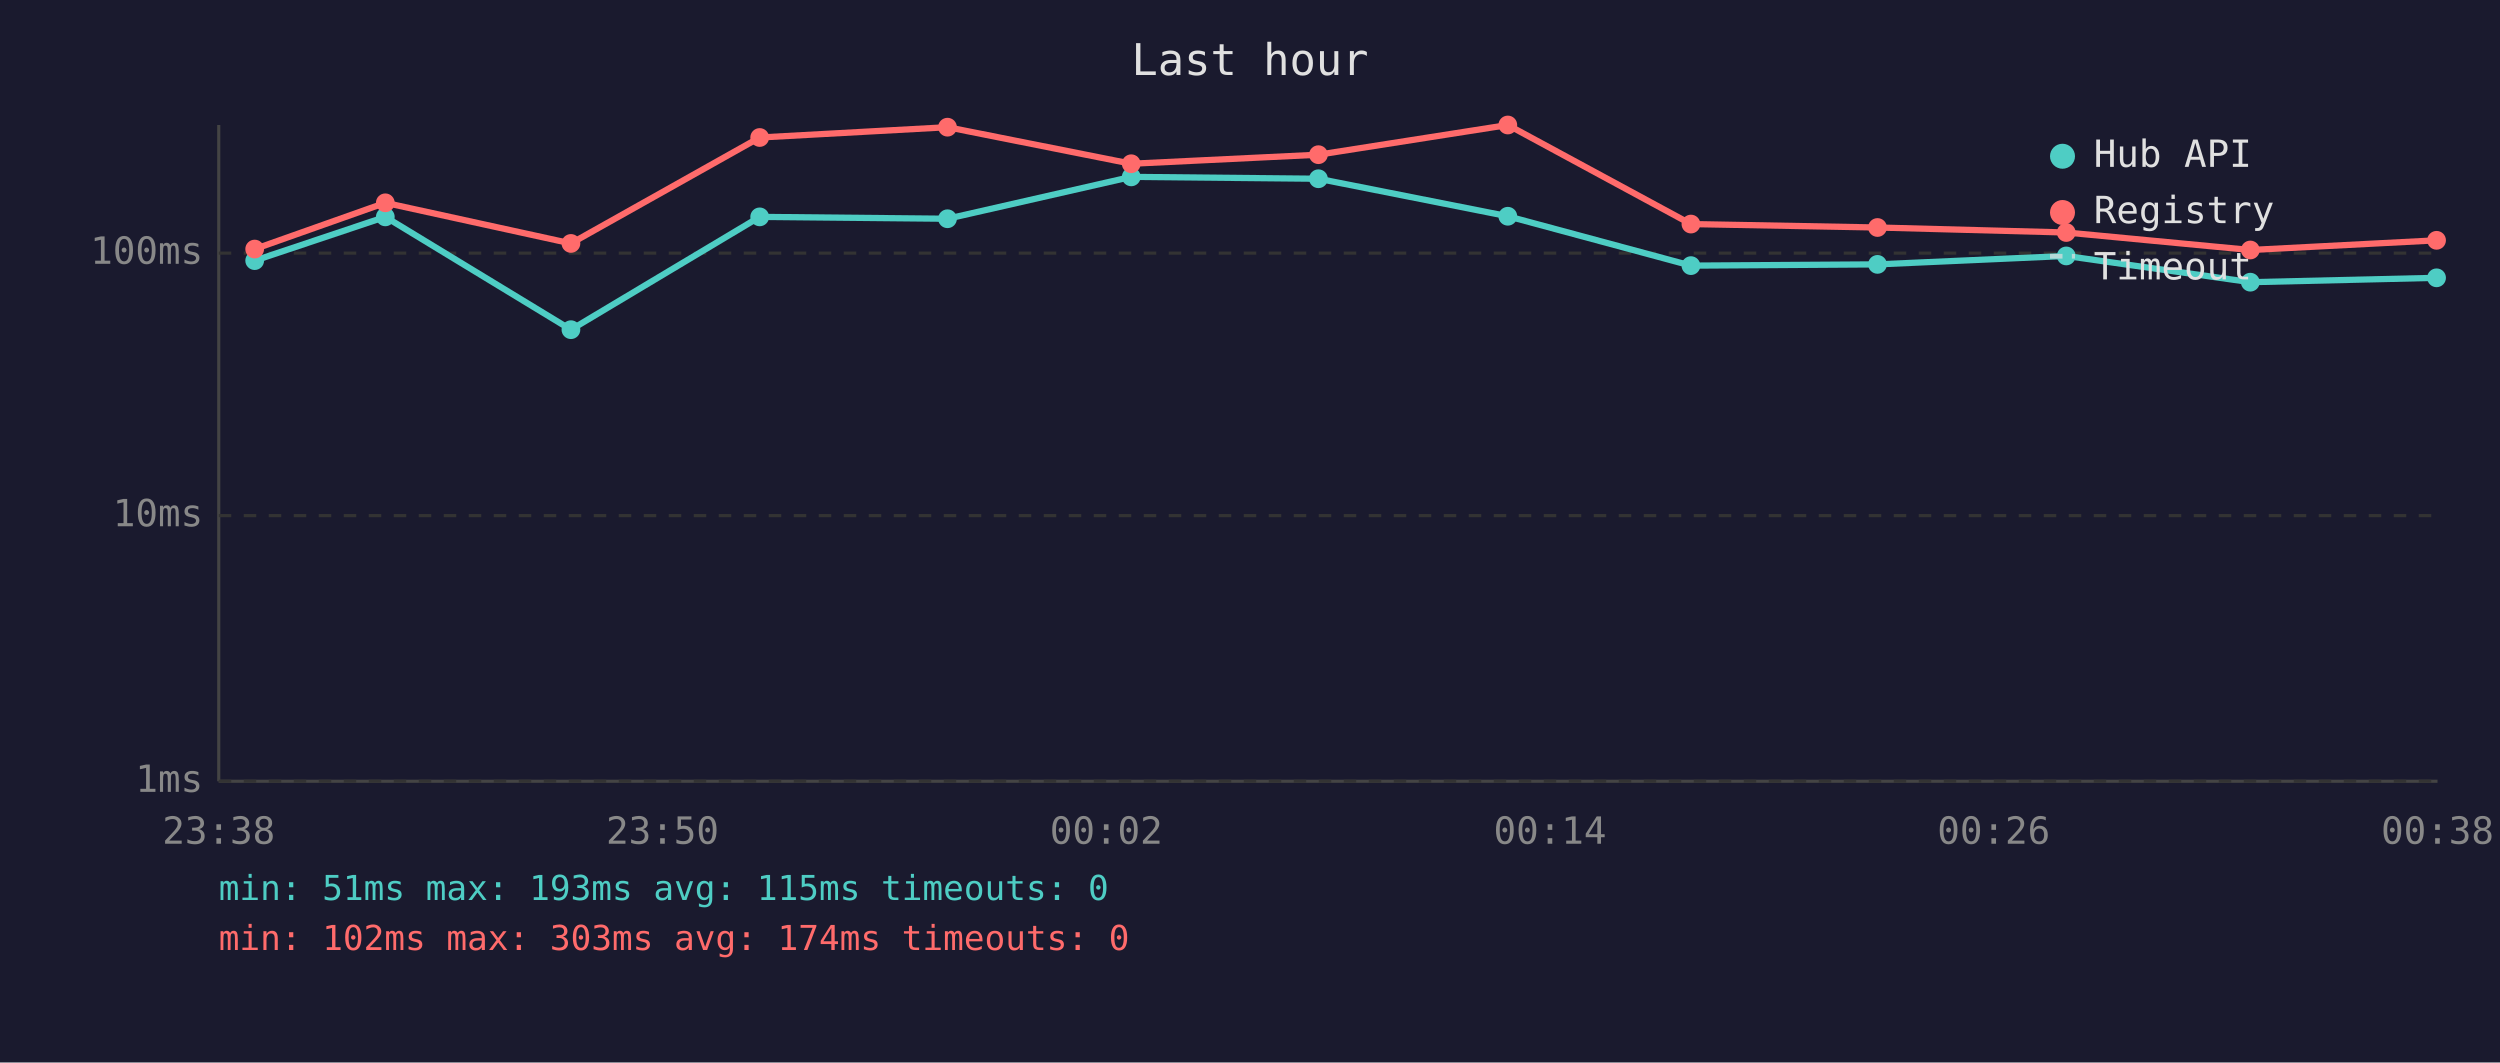
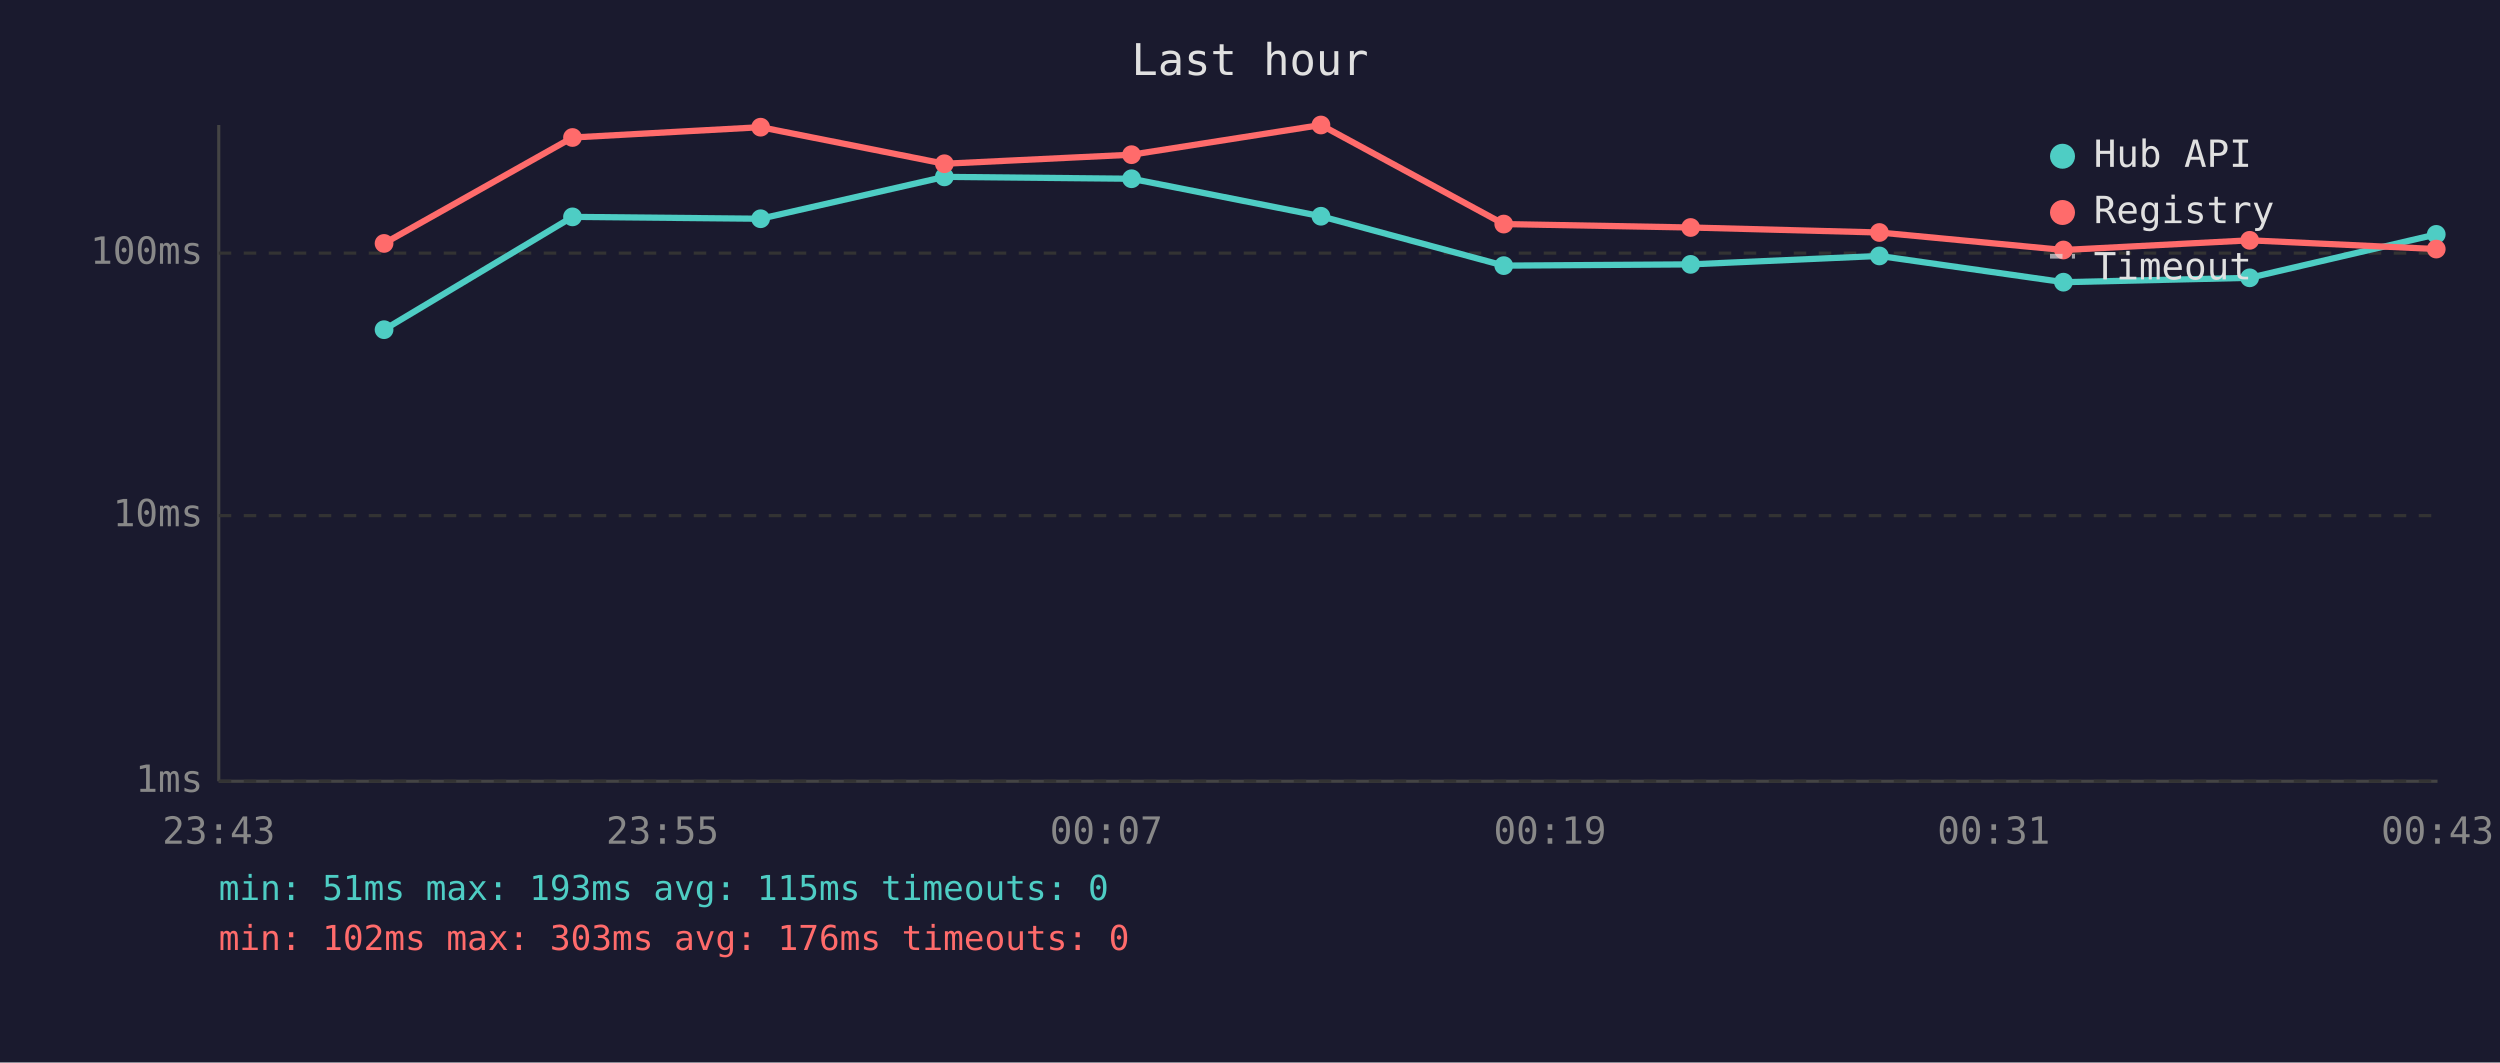
<svg xmlns="http://www.w3.org/2000/svg" viewBox="0 0 800 340" font-family="monospace" font-size="12">
  <rect width="800" height="340" fill="#1a1a2e" />
  <text x="400" y="24" fill="#e0e0e0" font-size="14" text-anchor="middle">Last hour</text>
  <line x1="70" y1="40" x2="70" y2="250" stroke="#444" stroke-width="1" />
  <line x1="70" y1="250" x2="780" y2="250" stroke="#444" stroke-width="1" />
  <line x1="70" y1="250" x2="780" y2="250" stroke="#333" stroke-width="1" stroke-dasharray="4" />
  <text x="65" y="250" fill="#888" text-anchor="end" dominant-baseline="middle">1ms</text>
  <line x1="70" y1="165" x2="780" y2="165" stroke="#333" stroke-width="1" stroke-dasharray="4" />
  <text x="65" y="165" fill="#888" text-anchor="end" dominant-baseline="middle">10ms</text>
  <line x1="70" y1="81" x2="780" y2="81" stroke="#333" stroke-width="1" stroke-dasharray="4" />
  <text x="65" y="81" fill="#888" text-anchor="end" dominant-baseline="middle">100ms</text>
-   <text x="70" y="270" fill="#888" text-anchor="middle">23:38</text>
-   <text x="212" y="270" fill="#888" text-anchor="middle">23:50</text>
-   <text x="354" y="270" fill="#888" text-anchor="middle">00:02</text>
-   <text x="496" y="270" fill="#888" text-anchor="middle">00:14</text>
-   <text x="638" y="270" fill="#888" text-anchor="middle">00:26</text>
-   <text x="780" y="270" fill="#888" text-anchor="middle">00:38</text>
-   <polyline points="81.5,83.4 123.3,69.4 182.7,105.5 243.1,69.4 303.2,70.0 362.0,56.6 421.9,57.2 482.5,69.2 541.1,85.0 600.8,84.6 661.2,81.9 720.1,90.3 779.7,88.9" fill="none" stroke="#4ecdc4" stroke-width="2" opacity="1" />
-   <circle cx="81.5" cy="83.4" r="3" fill="#4ecdc4" />
-   <circle cx="123.3" cy="69.4" r="3" fill="#4ecdc4" />
-   <circle cx="182.7" cy="105.5" r="3" fill="#4ecdc4" />
-   <circle cx="243.1" cy="69.4" r="3" fill="#4ecdc4" />
-   <circle cx="303.2" cy="70.0" r="3" fill="#4ecdc4" />
-   <circle cx="362.0" cy="56.6" r="3" fill="#4ecdc4" />
-   <circle cx="421.9" cy="57.2" r="3" fill="#4ecdc4" />
-   <circle cx="482.5" cy="69.2" r="3" fill="#4ecdc4" />
-   <circle cx="541.1" cy="85.0" r="3" fill="#4ecdc4" />
-   <circle cx="600.8" cy="84.6" r="3" fill="#4ecdc4" />
-   <circle cx="661.2" cy="81.9" r="3" fill="#4ecdc4" />
-   <circle cx="720.1" cy="90.3" r="3" fill="#4ecdc4" />
-   <circle cx="779.7" cy="88.9" r="3" fill="#4ecdc4" />
-   <polyline points="81.5,79.7 123.3,64.9 182.7,77.9 243.1,44.0 303.2,40.7 362.0,52.4 421.9,49.5 482.5,40.0 541.1,71.7 600.8,72.8 661.2,74.4 720.1,80.0 779.7,76.9" fill="none" stroke="#ff6b6b" stroke-width="2" opacity="1" />
-   <circle cx="81.5" cy="79.7" r="3" fill="#ff6b6b" />
-   <circle cx="123.3" cy="64.9" r="3" fill="#ff6b6b" />
-   <circle cx="182.7" cy="77.9" r="3" fill="#ff6b6b" />
-   <circle cx="243.1" cy="44.0" r="3" fill="#ff6b6b" />
-   <circle cx="303.2" cy="40.7" r="3" fill="#ff6b6b" />
-   <circle cx="362.0" cy="52.4" r="3" fill="#ff6b6b" />
-   <circle cx="421.9" cy="49.5" r="3" fill="#ff6b6b" />
-   <circle cx="482.5" cy="40.0" r="3" fill="#ff6b6b" />
-   <circle cx="541.1" cy="71.7" r="3" fill="#ff6b6b" />
-   <circle cx="600.8" cy="72.8" r="3" fill="#ff6b6b" />
-   <circle cx="661.2" cy="74.4" r="3" fill="#ff6b6b" />
-   <circle cx="720.1" cy="80.0" r="3" fill="#ff6b6b" />
-   <circle cx="779.7" cy="76.9" r="3" fill="#ff6b6b" />
+   <text x="70" y="270" fill="#888" text-anchor="middle">23:43</text>
+   <text x="212" y="270" fill="#888" text-anchor="middle">23:55</text>
+   <text x="354" y="270" fill="#888" text-anchor="middle">00:07</text>
+   <text x="496" y="270" fill="#888" text-anchor="middle">00:19</text>
+   <text x="638" y="270" fill="#888" text-anchor="middle">00:31</text>
+   <text x="780" y="270" fill="#888" text-anchor="middle">00:43</text>
+   <polyline points="122.9,105.5 183.2,69.4 243.4,70.0 302.2,56.6 362.1,57.2 422.7,69.2 481.2,85.0 541.0,84.6 601.4,81.9 660.3,90.3 719.9,88.9 779.6,75.0" fill="none" stroke="#4ecdc4" stroke-width="2" opacity="1" />
+   <circle cx="122.9" cy="105.5" r="3" fill="#4ecdc4" />
+   <circle cx="183.2" cy="69.4" r="3" fill="#4ecdc4" />
+   <circle cx="243.4" cy="70.0" r="3" fill="#4ecdc4" />
+   <circle cx="302.2" cy="56.6" r="3" fill="#4ecdc4" />
+   <circle cx="362.1" cy="57.2" r="3" fill="#4ecdc4" />
+   <circle cx="422.7" cy="69.2" r="3" fill="#4ecdc4" />
+   <circle cx="481.2" cy="85.0" r="3" fill="#4ecdc4" />
+   <circle cx="541.0" cy="84.6" r="3" fill="#4ecdc4" />
+   <circle cx="601.4" cy="81.9" r="3" fill="#4ecdc4" />
+   <circle cx="660.3" cy="90.3" r="3" fill="#4ecdc4" />
+   <circle cx="719.9" cy="88.9" r="3" fill="#4ecdc4" />
+   <circle cx="779.6" cy="75.0" r="3" fill="#4ecdc4" />
+   <polyline points="122.9,77.9 183.2,44.0 243.4,40.7 302.2,52.4 362.1,49.5 422.7,40.0 481.2,71.7 541.0,72.8 601.4,74.4 660.3,80.0 719.9,76.9 779.6,79.7" fill="none" stroke="#ff6b6b" stroke-width="2" opacity="1" />
+   <circle cx="122.9" cy="77.9" r="3" fill="#ff6b6b" />
+   <circle cx="183.2" cy="44.0" r="3" fill="#ff6b6b" />
+   <circle cx="243.4" cy="40.7" r="3" fill="#ff6b6b" />
+   <circle cx="302.2" cy="52.4" r="3" fill="#ff6b6b" />
+   <circle cx="362.1" cy="49.5" r="3" fill="#ff6b6b" />
+   <circle cx="422.7" cy="40.0" r="3" fill="#ff6b6b" />
+   <circle cx="481.2" cy="71.7" r="3" fill="#ff6b6b" />
+   <circle cx="541.0" cy="72.8" r="3" fill="#ff6b6b" />
+   <circle cx="601.4" cy="74.4" r="3" fill="#ff6b6b" />
+   <circle cx="660.3" cy="80.0" r="3" fill="#ff6b6b" />
+   <circle cx="719.9" cy="76.9" r="3" fill="#ff6b6b" />
+   <circle cx="779.6" cy="79.7" r="3" fill="#ff6b6b" />
  <circle cx="660" cy="50" r="4" fill="#4ecdc4" />
  <text x="670" y="50" fill="#e0e0e0" dominant-baseline="middle">Hub API</text>
  <circle cx="660" cy="68" r="4" fill="#ff6b6b" />
  <text x="670" y="68" fill="#e0e0e0" dominant-baseline="middle">Registry</text>
  <line x1="656" y1="82" x2="664" y2="82" stroke="#e0e0e0" stroke-width="1.5" stroke-dasharray="4,3" opacity="0.7" />
  <text x="670" y="86" fill="#e0e0e0" dominant-baseline="middle">Timeout</text>
  <text x="70" y="288" fill="#4ecdc4" font-size="11">min: 51ms  max: 193ms  avg: 115ms  timeouts: 0</text>
-   <text x="70" y="304" fill="#ff6b6b" font-size="11">min: 102ms  max: 303ms  avg: 174ms  timeouts: 0</text>
+   <text x="70" y="304" fill="#ff6b6b" font-size="11">min: 102ms  max: 303ms  avg: 176ms  timeouts: 0</text>
</svg>
